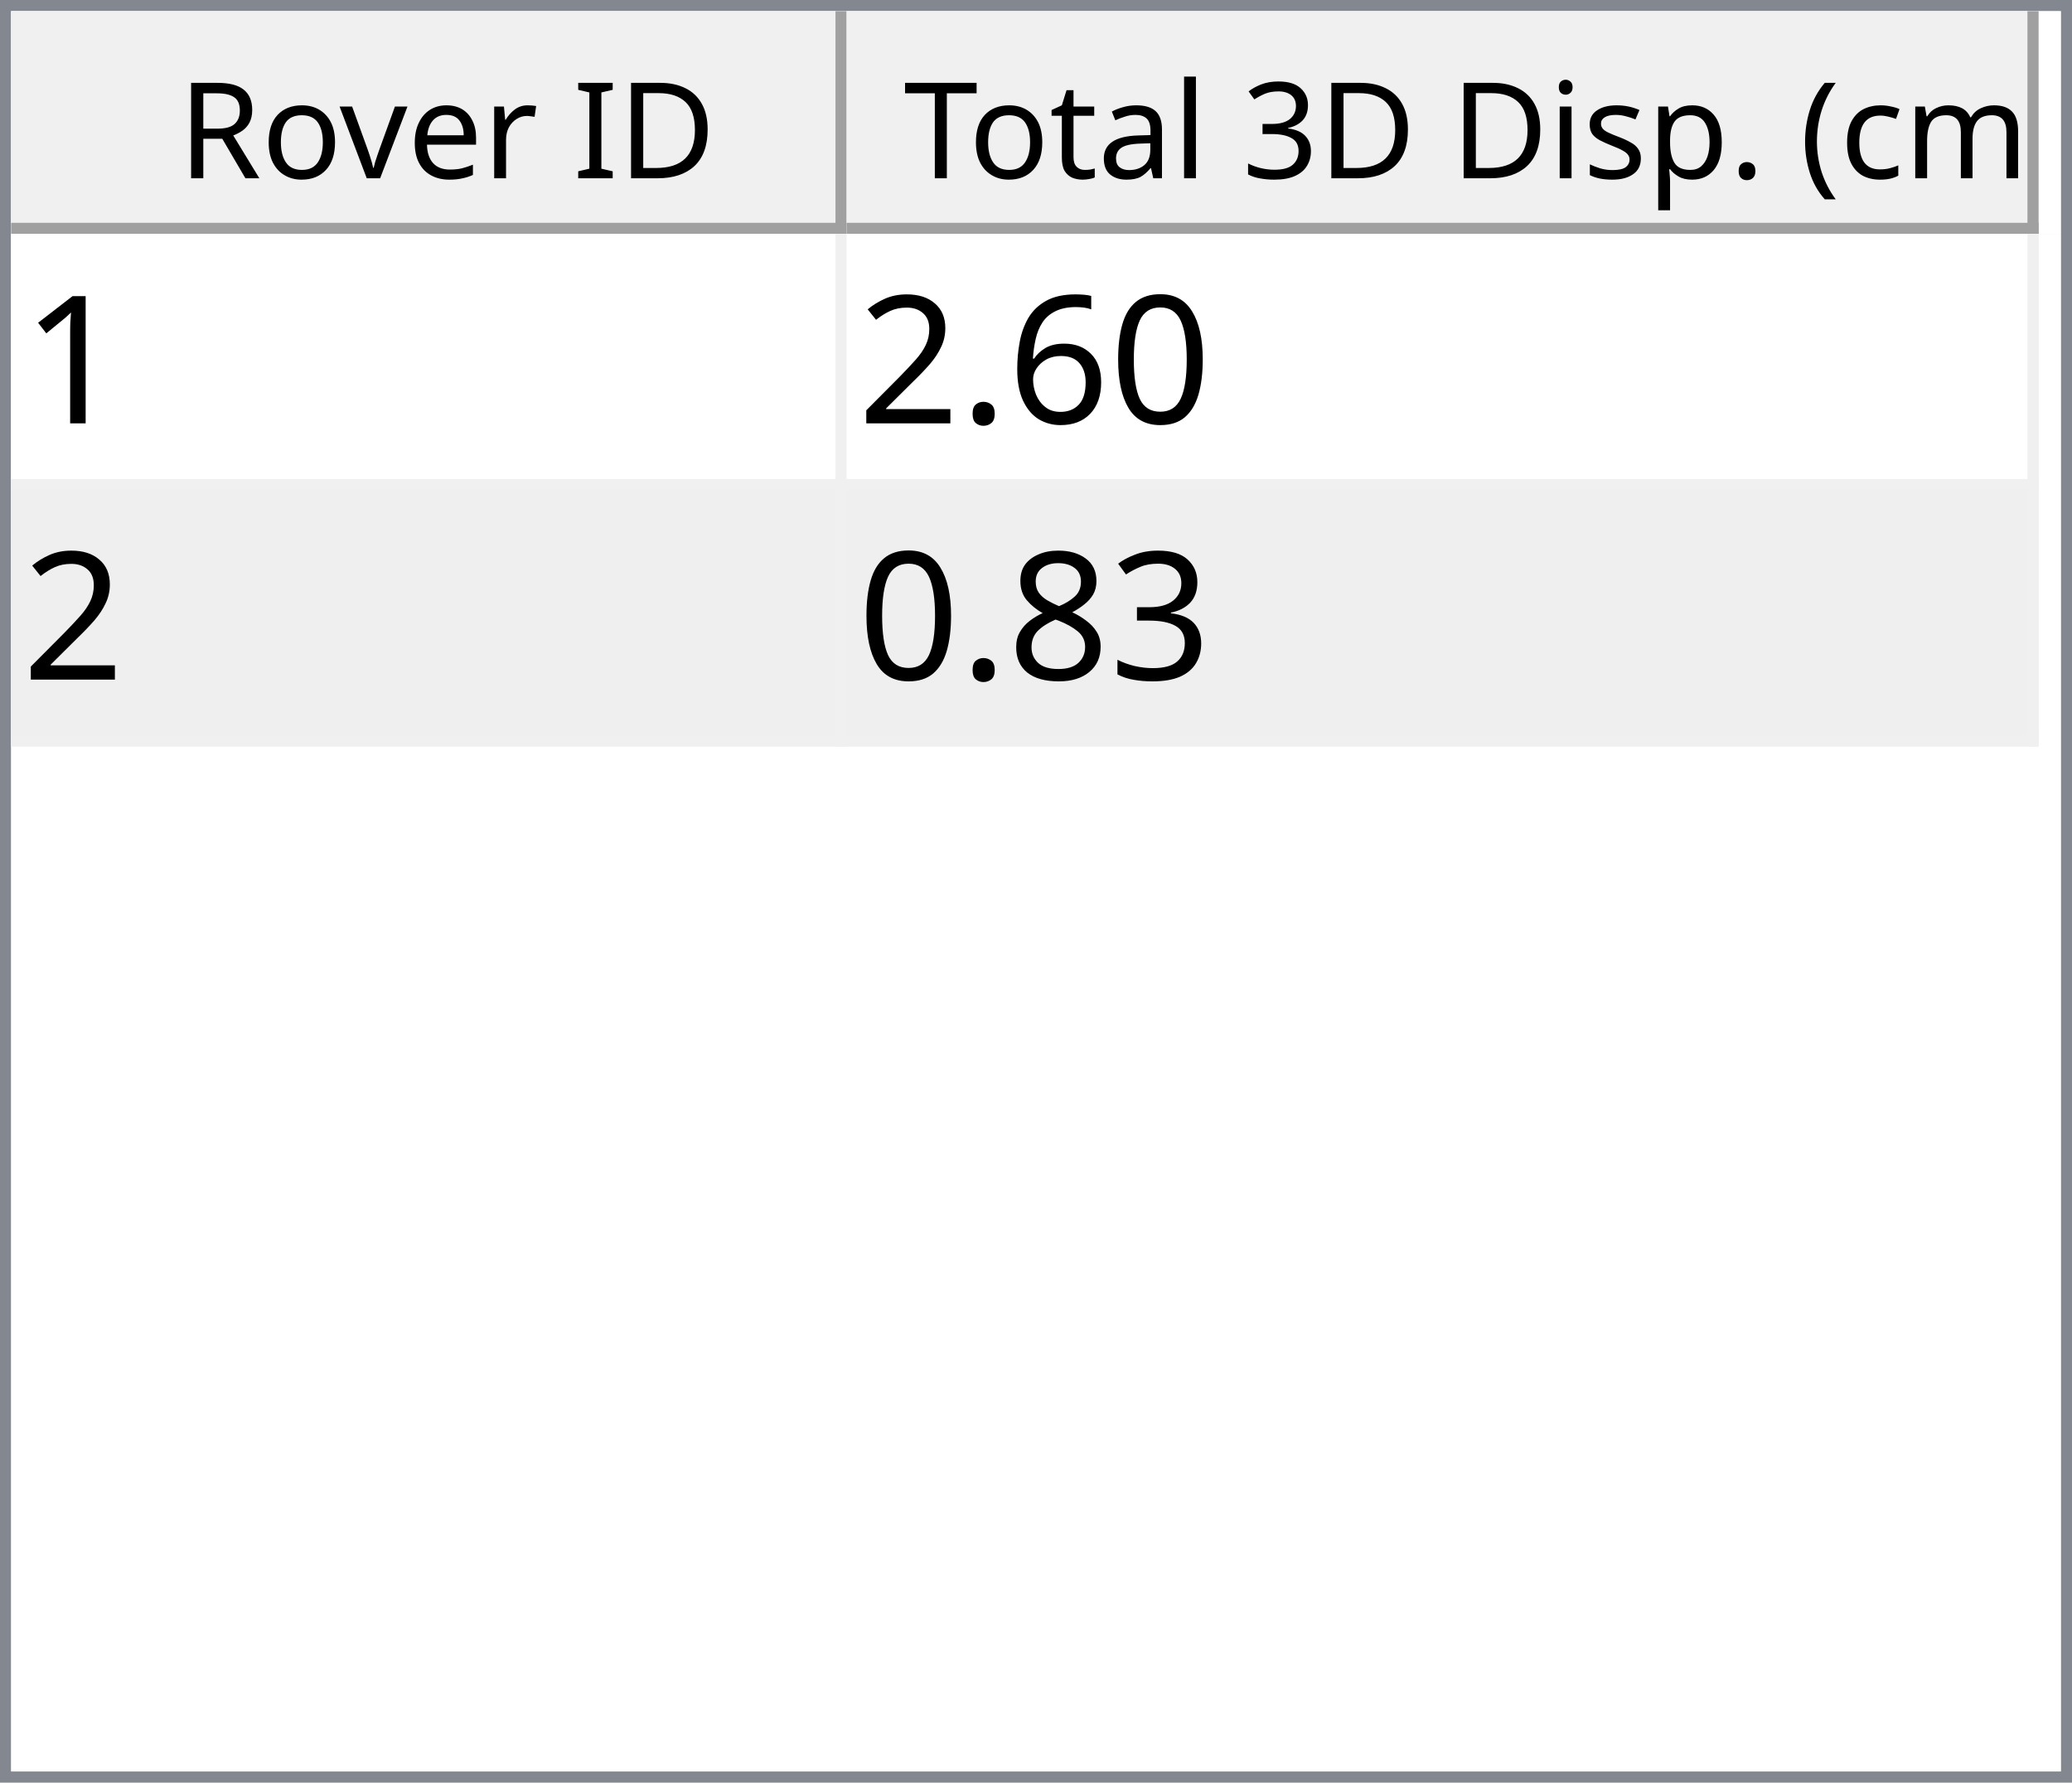
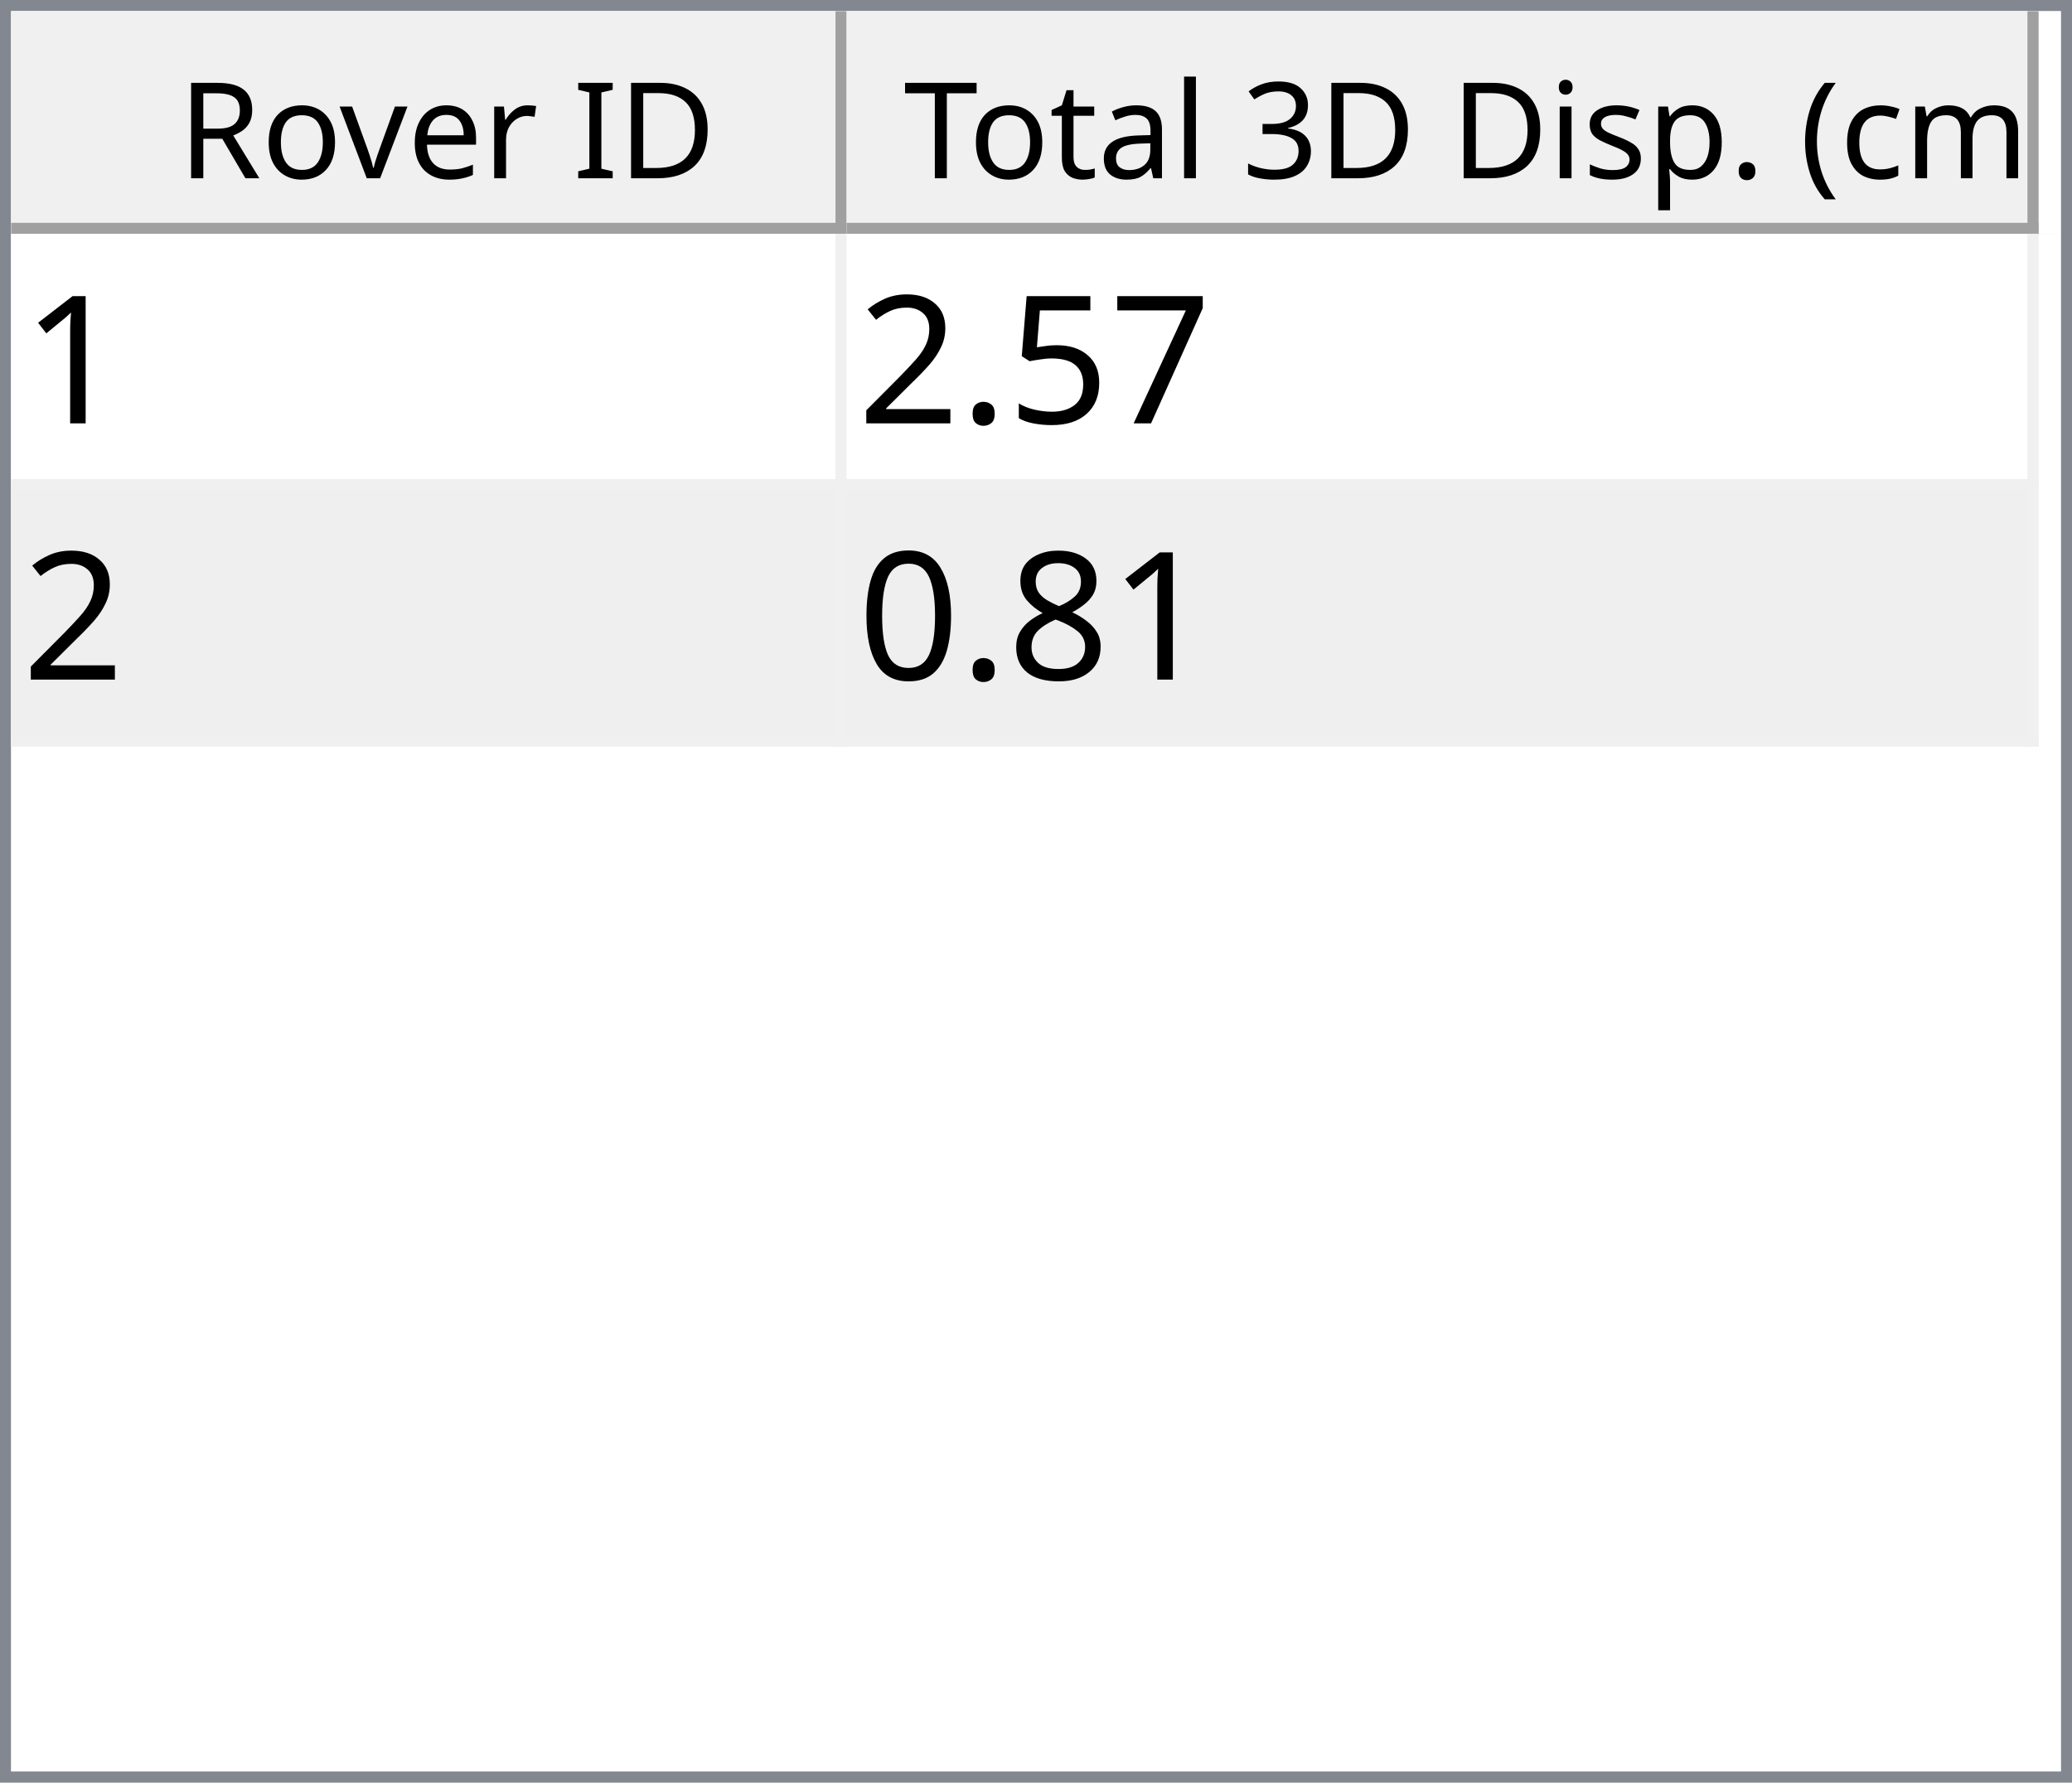
<svg xmlns="http://www.w3.org/2000/svg" style="fill-opacity:1; color-rendering:auto; color-interpolation:auto; text-rendering:auto; stroke:black; stroke-linecap:square; stroke-miterlimit:10; shape-rendering:auto; stroke-opacity:1; fill:black; stroke-dasharray:none; font-weight:normal; stroke-width:1; font-family:'Dialog'; font-style:normal; stroke-linejoin:miter; font-size:12px; stroke-dashoffset:0; image-rendering:auto;" width="186" height="160">
  <defs id="genericDefs" />
  <g>
    <defs id="defs1">
      <clipPath clipPathUnits="userSpaceOnUse" id="clipPath1">
        <path d="M0 0 L186 0 L186 160 L0 160 L0 0 Z" />
      </clipPath>
      <clipPath clipPathUnits="userSpaceOnUse" id="clipPath2">
        <path d="M0 0 L0 160 L186 160 L186 0 Z" />
      </clipPath>
      <clipPath clipPathUnits="userSpaceOnUse" id="clipPath3">
        <path d="M0 0 L0 20 L184 20 L184 0 Z" />
      </clipPath>
      <clipPath clipPathUnits="userSpaceOnUse" id="clipPath4">
        <path d="M0 0 L0 20 L75 20 L75 0 Z" />
      </clipPath>
      <clipPath clipPathUnits="userSpaceOnUse" id="clipPath5">
        <path d="M1 1 L1 19 L74 19 L74 1 Z" />
      </clipPath>
      <clipPath clipPathUnits="userSpaceOnUse" id="clipPath6">
        <path d="M0 0 L0 18 L73 18 L73 0 Z" />
      </clipPath>
      <clipPath clipPathUnits="userSpaceOnUse" id="clipPath7">
        <path d="M-0.5 -0.5 L-0.5 19.5 L74.5 19.5 L74.5 -0.5 Z" />
      </clipPath>
      <clipPath clipPathUnits="userSpaceOnUse" id="clipPath8">
        <path d="M0 0 L0 20 L107 20 L107 0 Z" />
      </clipPath>
      <clipPath clipPathUnits="userSpaceOnUse" id="clipPath9">
        <path d="M1 1 L1 19 L106 19 L106 1 Z" />
      </clipPath>
      <clipPath clipPathUnits="userSpaceOnUse" id="clipPath10">
        <path d="M0 0 L0 18 L105 18 L105 0 Z" />
      </clipPath>
      <clipPath clipPathUnits="userSpaceOnUse" id="clipPath11">
        <path d="M-0.5 -0.5 L-0.5 19.5 L106.5 19.5 L106.5 -0.5 Z" />
      </clipPath>
      <clipPath clipPathUnits="userSpaceOnUse" id="clipPath12">
        <path d="M0 0 L0 138 L184 138 L184 0 Z" />
      </clipPath>
      <clipPath clipPathUnits="userSpaceOnUse" id="clipPath13">
        <path d="M0 0 L0 46 L182 46 L182 0 Z" />
      </clipPath>
      <clipPath clipPathUnits="userSpaceOnUse" id="clipPath14">
        <path d="M-0.5 -0.5 L-0.5 45.5 L181.5 45.5 L181.5 -0.5 Z" />
      </clipPath>
      <clipPath clipPathUnits="userSpaceOnUse" id="clipPath15">
        <path d="M0 0 L0 22 L74 22 L74 0 Z" />
      </clipPath>
      <clipPath clipPathUnits="userSpaceOnUse" id="clipPath16">
        <path d="M0 0 L0 22 L106 22 L106 0 Z" />
      </clipPath>
      <font horiz-adv-x="64.551" id="font1">
        <font-face ascent="107.91" descent="25.098" units-per-em="100" style="font-style:normal; font-family:Segoe UI; font-weight:normal;" />
        <missing-glyph horiz-adv-x="64.551" d="M8.109 0 L8.109 68.266 L56.453 68.266 L56.453 0 L8.109 0 ZM15.328 7.234 L49.219 7.234 L49.219 61.031 L15.328 61.031 L15.328 7.234 Z" />
        <glyph unicode="D" horiz-adv-x="70.117" d="M9.188 0 L9.188 70.016 L28.516 70.016 Q65.531 70.016 65.531 35.891 Q65.531 19.672 55.25 9.836 Q44.969 0 27.734 0 L9.188 0 ZM17.391 62.594 L17.391 7.422 L27.828 7.422 Q41.609 7.422 49.273 14.797 Q56.938 22.172 56.938 35.688 Q56.938 62.594 28.328 62.594 L17.391 62.594 Z" />
        <glyph unicode="I" horiz-adv-x="26.611" d="M17.391 0 L9.188 0 L9.188 70.016 L17.391 70.016 L17.391 0 Z" />
        <glyph unicode=" " horiz-adv-x="27.393" d="" />
        <glyph unicode="r" horiz-adv-x="34.766" d="M34.188 41.891 Q32.078 43.5 28.125 43.5 Q23 43.5 19.555 38.672 Q16.109 33.844 16.109 25.484 L16.109 0 L8.109 0 L8.109 50 L16.109 50 L16.109 39.703 L16.312 39.703 Q18.016 44.969 21.531 47.922 Q25.047 50.875 29.391 50.875 Q32.516 50.875 34.188 50.203 L34.188 41.891 Z" />
        <glyph unicode="e" horiz-adv-x="52.295" d="M48.297 23 L12.984 23 Q13.188 14.656 17.484 10.109 Q21.781 5.562 29.297 5.562 Q37.75 5.562 44.828 11.141 L44.828 3.609 Q38.234 -1.172 27.391 -1.172 Q16.797 -1.172 10.742 5.641 Q4.688 12.453 4.688 24.812 Q4.688 36.469 11.305 43.82 Q17.922 51.172 27.734 51.172 Q37.547 51.172 42.922 44.828 Q48.297 38.484 48.297 27.203 L48.297 23 ZM40.094 29.781 Q40.047 36.719 36.75 40.578 Q33.453 44.438 27.594 44.438 Q21.922 44.438 17.969 40.383 Q14.016 36.328 13.094 29.781 L40.094 29.781 Z" />
        <glyph unicode="v" horiz-adv-x="47.9" d="M47.406 50 L27.484 0 L19.625 0 L0.688 50 L9.469 50 L22.172 13.672 Q23.578 9.672 23.922 6.688 L24.125 6.688 Q24.609 10.453 25.688 13.484 L38.969 50 L47.406 50 Z" />
        <glyph unicode="o" horiz-adv-x="58.594" d="M29 -1.172 Q17.922 -1.172 11.305 5.836 Q4.688 12.844 4.688 24.422 Q4.688 37.016 11.57 44.094 Q18.453 51.172 30.172 51.172 Q41.359 51.172 47.633 44.289 Q53.906 37.406 53.906 25.203 Q53.906 13.234 47.141 6.031 Q40.375 -1.172 29 -1.172 ZM29.594 44.438 Q21.875 44.438 17.383 39.188 Q12.891 33.938 12.891 24.703 Q12.891 15.828 17.43 10.695 Q21.969 5.562 29.594 5.562 Q37.359 5.562 41.531 10.594 Q45.703 15.625 45.703 24.906 Q45.703 34.281 41.531 39.359 Q37.359 44.438 29.594 44.438 Z" />
        <glyph unicode="R" horiz-adv-x="59.814" d="M59.375 0 L49.609 0 L37.891 19.625 Q36.281 22.359 34.766 24.289 Q33.25 26.219 31.664 27.438 Q30.078 28.656 28.25 29.219 Q26.422 29.781 24.125 29.781 L17.391 29.781 L17.391 0 L9.188 0 L9.188 70.016 L30.078 70.016 Q34.672 70.016 38.555 68.867 Q42.438 67.719 45.289 65.375 Q48.141 63.031 49.758 59.547 Q51.375 56.062 51.375 51.375 Q51.375 47.703 50.273 44.656 Q49.172 41.609 47.148 39.211 Q45.125 36.812 42.266 35.133 Q39.406 33.453 35.844 32.516 L35.844 32.328 Q37.594 31.547 38.891 30.547 Q40.188 29.547 41.359 28.18 Q42.531 26.812 43.68 25.078 Q44.828 23.344 46.234 21.047 L59.375 0 ZM17.391 62.594 L17.391 37.203 L28.516 37.203 Q31.594 37.203 34.203 38.133 Q36.812 39.062 38.719 40.797 Q40.625 42.531 41.703 45.047 Q42.781 47.562 42.781 50.688 Q42.781 56.297 39.141 59.445 Q35.5 62.594 28.609 62.594 L17.391 62.594 Z" />
        <glyph unicode=")" horiz-adv-x="30.176" d="M8.297 -15.922 L1.172 -15.922 Q16.406 2.344 16.406 26.812 Q16.406 51.469 1.078 70.016 L8.297 70.016 Q23.531 52.156 23.531 26.703 Q23.531 1.375 8.297 -15.922 Z" />
        <glyph unicode="m" horiz-adv-x="86.133" d="M79.109 0 L71.094 0 L71.094 28.719 Q71.094 37.016 68.531 40.727 Q65.969 44.438 59.906 44.438 Q54.781 44.438 51.195 39.75 Q47.609 35.062 47.609 28.516 L47.609 0 L39.594 0 L39.594 29.688 Q39.594 44.438 28.219 44.438 Q22.953 44.438 19.531 40.016 Q16.109 35.594 16.109 28.516 L16.109 0 L8.109 0 L8.109 50 L16.109 50 L16.109 42.094 L16.312 42.094 Q21.625 51.172 31.844 51.172 Q36.969 51.172 40.773 48.312 Q44.578 45.453 46 40.828 Q51.562 51.172 62.594 51.172 Q79.109 51.172 79.109 30.812 L79.109 0 Z" />
        <glyph unicode="c" horiz-adv-x="46.191" d="M42.188 2.297 Q36.422 -1.172 28.516 -1.172 Q17.828 -1.172 11.258 5.789 Q4.688 12.75 4.688 23.828 Q4.688 36.188 11.766 43.68 Q18.844 51.172 30.672 51.172 Q37.25 51.172 42.281 48.734 L42.281 40.531 Q36.719 44.438 30.375 44.438 Q22.703 44.438 17.797 38.945 Q12.891 33.453 12.891 24.516 Q12.891 15.719 17.508 10.641 Q22.125 5.562 29.891 5.562 Q36.422 5.562 42.188 9.906 L42.188 2.297 Z" />
        <glyph unicode="(" horiz-adv-x="30.176" d="M29.109 -15.922 L21.969 -15.922 Q6.844 1.375 6.844 26.703 Q6.844 52.156 21.969 70.016 L29.203 70.016 Q13.875 51.469 13.875 26.812 Q13.875 2.344 29.109 -15.922 Z" />
        <glyph unicode="." horiz-adv-x="21.68" d="M10.891 -1.078 Q8.641 -1.078 7.055 0.539 Q5.469 2.156 5.469 4.391 Q5.469 6.641 7.055 8.273 Q8.641 9.906 10.891 9.906 Q13.188 9.906 14.797 8.273 Q16.406 6.641 16.406 4.391 Q16.406 2.156 14.797 0.539 Q13.188 -1.078 10.891 -1.078 Z" />
        <glyph unicode="p" horiz-adv-x="58.789" d="M16.312 7.234 L16.109 7.234 L16.109 -23 L8.109 -23 L8.109 50 L16.109 50 L16.109 41.219 L16.312 41.219 Q22.219 51.172 33.594 51.172 Q43.266 51.172 48.688 44.461 Q54.109 37.75 54.109 26.469 Q54.109 13.922 48 6.375 Q41.891 -1.172 31.297 -1.172 Q21.578 -1.172 16.312 7.234 ZM16.109 27.391 L16.109 20.406 Q16.109 14.203 20.141 9.883 Q24.172 5.562 30.375 5.562 Q37.641 5.562 41.773 11.133 Q45.906 16.703 45.906 26.609 Q45.906 34.969 42.047 39.703 Q38.188 44.438 31.594 44.438 Q24.609 44.438 20.359 39.578 Q16.109 34.719 16.109 27.391 Z" />
        <glyph unicode="s" horiz-adv-x="42.432" d="M5.078 1.812 L5.078 10.406 Q11.625 5.562 19.484 5.562 Q30.031 5.562 30.031 12.594 Q30.031 14.594 29.125 15.992 Q28.219 17.391 26.68 18.461 Q25.141 19.531 23.07 20.383 Q21 21.234 18.609 22.172 Q15.281 23.484 12.766 24.828 Q10.25 26.172 8.57 27.859 Q6.891 29.547 6.031 31.695 Q5.172 33.844 5.172 36.719 Q5.172 40.234 6.789 42.945 Q8.406 45.656 11.086 47.484 Q13.766 49.312 17.211 50.242 Q20.656 51.172 24.312 51.172 Q30.812 51.172 35.938 48.922 L35.938 40.828 Q30.422 44.438 23.25 44.438 Q21 44.438 19.195 43.922 Q17.391 43.406 16.094 42.477 Q14.797 41.547 14.086 40.258 Q13.375 38.969 13.375 37.406 Q13.375 35.453 14.086 34.133 Q14.797 32.812 16.164 31.789 Q17.531 30.766 19.484 29.938 Q21.438 29.109 23.922 28.125 Q27.25 26.859 29.883 25.516 Q32.516 24.172 34.375 22.484 Q36.234 20.797 37.234 18.602 Q38.234 16.406 38.234 13.375 Q38.234 9.672 36.602 6.938 Q34.969 4.203 32.234 2.398 Q29.5 0.594 25.93 -0.289 Q22.359 -1.172 18.453 -1.172 Q10.75 -1.172 5.078 1.812 Z" />
        <glyph unicode="i" horiz-adv-x="24.219" d="M12.203 62.703 Q10.062 62.703 8.547 64.164 Q7.031 65.625 7.031 67.875 Q7.031 70.125 8.547 71.609 Q10.062 73.094 12.203 73.094 Q14.406 73.094 15.945 71.609 Q17.484 70.125 17.484 67.875 Q17.484 65.719 15.945 64.211 Q14.406 62.703 12.203 62.703 ZM16.109 0 L8.109 0 L8.109 50 L16.109 50 L16.109 0 Z" />
        <glyph unicode="3" horiz-adv-x="53.906" d="M46.531 19.828 Q46.531 15.094 44.75 11.211 Q42.969 7.328 39.719 4.57 Q36.469 1.812 31.93 0.297 Q27.391 -1.219 21.922 -1.219 Q11.922 -1.219 6 2.594 L6 11.188 Q13.094 5.609 22.219 5.609 Q25.875 5.609 28.828 6.539 Q31.781 7.469 33.906 9.227 Q36.031 10.984 37.18 13.477 Q38.328 15.969 38.328 19.094 Q38.328 32.812 18.797 32.812 L12.984 32.812 L12.984 39.594 L18.5 39.594 Q35.797 39.594 35.797 52.484 Q35.797 64.406 22.609 64.406 Q15.188 64.406 8.688 59.422 L8.688 67.188 Q15.375 71.188 24.609 71.188 Q29 71.188 32.57 69.969 Q36.141 68.75 38.68 66.555 Q41.219 64.359 42.609 61.281 Q44 58.203 44 54.5 Q44 40.672 30.031 36.719 L30.031 36.531 Q33.594 36.141 36.625 34.797 Q39.656 33.453 41.852 31.305 Q44.047 29.156 45.289 26.25 Q46.531 23.344 46.531 19.828 Z" />
        <glyph unicode="l" horiz-adv-x="24.219" d="M16.109 0 L8.109 0 L8.109 74.031 L16.109 74.031 L16.109 0 Z" />
        <glyph unicode="a" horiz-adv-x="50.879" d="M43.891 0 L35.891 0 L35.891 7.812 L35.688 7.812 Q30.469 -1.172 20.312 -1.172 Q12.844 -1.172 8.617 2.781 Q4.391 6.734 4.391 13.281 Q4.391 27.297 20.906 29.594 L35.891 31.688 Q35.891 44.438 25.594 44.438 Q16.547 44.438 9.281 38.281 L9.281 46.484 Q16.656 51.172 26.266 51.172 Q43.891 51.172 43.891 32.516 L43.891 0 ZM35.891 25.297 L23.828 23.641 Q18.266 22.859 15.43 20.875 Q12.594 18.891 12.594 13.875 Q12.594 10.203 15.211 7.883 Q17.828 5.562 22.172 5.562 Q28.125 5.562 32.008 9.742 Q35.891 13.922 35.891 20.312 L35.891 25.297 Z" />
        <glyph unicode="t" horiz-adv-x="33.887" d="M31.297 0.484 Q28.469 -1.078 23.828 -1.078 Q10.688 -1.078 10.688 13.578 L10.688 43.172 L2.094 43.172 L2.094 50 L10.688 50 L10.688 62.203 L18.703 64.797 L18.703 50 L31.297 50 L31.297 43.172 L18.703 43.172 L18.703 14.984 Q18.703 9.969 20.414 7.82 Q22.125 5.672 26.078 5.672 Q29.109 5.672 31.297 7.328 L31.297 0.484 Z" />
        <glyph unicode="T" horiz-adv-x="52.393" d="M50.594 62.594 L30.375 62.594 L30.375 0 L22.172 0 L22.172 62.594 L2 62.594 L2 70.016 L50.594 70.016 L50.594 62.594 Z" />
      </font>
      <font horiz-adv-x="75.0" id="font2">
        <font-face ascent="100.537" descent="21.973" units-per-em="100" style="font-style:normal; font-family:sans-serif; font-weight:normal;" />
        <missing-glyph horiz-adv-x="75.0" d="M12.5 0 L12.5 62.5 L62.5 62.5 L62.5 0 L12.5 0 ZM14.062 1.562 L60.938 1.562 L60.938 60.938 L14.062 60.938 L14.062 1.562 Z" />
        <glyph unicode="1" horiz-adv-x="55.615" d="M37.25 0 L28.469 0 L28.469 56 Q25.297 52.984 20.141 49.953 Q14.984 46.922 10.891 45.406 L10.891 53.906 Q18.266 57.375 23.781 62.305 Q29.297 67.234 31.594 71.875 L37.25 71.875 L37.25 0 Z" />
-         <glyph unicode="0" horiz-adv-x="55.615" d="M4.156 35.297 Q4.156 48 6.766 55.742 Q9.375 63.484 14.523 67.68 Q19.672 71.875 27.484 71.875 Q33.25 71.875 37.594 69.555 Q41.938 67.234 44.773 62.867 Q47.609 58.5 49.219 52.227 Q50.828 45.953 50.828 35.297 Q50.828 22.703 48.242 14.969 Q45.656 7.234 40.508 3.008 Q35.359 -1.219 27.484 -1.219 Q17.141 -1.219 11.234 6.203 Q4.156 15.141 4.156 35.297 ZM13.188 35.297 Q13.188 17.672 17.312 11.836 Q21.438 6 27.484 6 Q33.547 6 37.672 11.859 Q41.797 17.719 41.797 35.297 Q41.797 52.984 37.672 58.789 Q33.547 64.594 27.391 64.594 Q21.344 64.594 17.719 59.469 Q13.188 52.938 13.188 35.297 Z" />
-         <glyph unicode="6" horiz-adv-x="55.615" d="M49.75 54.047 L41.016 53.375 Q39.844 58.547 37.703 60.891 Q34.125 64.656 28.906 64.656 Q24.703 64.656 21.531 62.312 Q17.391 59.281 14.992 53.469 Q12.594 47.656 12.5 36.922 Q15.672 41.75 20.266 44.094 Q24.859 46.438 29.891 46.438 Q38.672 46.438 44.852 39.969 Q51.031 33.5 51.031 23.25 Q51.031 16.5 48.125 10.719 Q45.219 4.938 40.141 1.859 Q35.062 -1.219 28.609 -1.219 Q17.625 -1.219 10.695 6.859 Q3.766 14.938 3.766 33.5 Q3.766 54.25 11.422 63.672 Q18.109 71.875 29.438 71.875 Q37.891 71.875 43.289 67.141 Q48.688 62.406 49.75 54.047 ZM13.875 23.188 Q13.875 18.656 15.797 14.508 Q17.719 10.359 21.188 8.18 Q24.656 6 28.469 6 Q34.031 6 38.039 10.492 Q42.047 14.984 42.047 22.703 Q42.047 30.125 38.086 34.398 Q34.125 38.672 28.125 38.672 Q22.172 38.672 18.023 34.398 Q13.875 30.125 13.875 23.188 Z" />
+         <glyph unicode="7" horiz-adv-x="55.615" d="M4.734 62.203 L4.734 70.656 L51.078 70.656 L51.078 63.812 Q44.234 56.547 37.523 44.484 Q30.812 32.422 27.156 19.672 Q24.516 10.688 23.781 0 L14.75 0 Q14.891 8.453 18.062 20.414 Q21.234 32.375 27.172 43.484 Q33.109 54.594 39.797 62.203 L4.734 62.203 Z" />
+         <glyph unicode="5" horiz-adv-x="55.615" d="M4.156 18.75 L13.375 19.531 Q14.406 12.797 18.141 9.398 Q21.875 6 27.156 6 Q33.5 6 37.891 10.789 Q42.281 15.578 42.281 23.484 Q42.281 31 38.062 35.352 Q33.844 39.703 27 39.703 Q22.75 39.703 19.336 37.773 Q15.922 35.844 13.969 32.766 L5.719 33.844 L12.641 70.609 L48.25 70.609 L48.25 62.203 L19.672 62.203 L15.828 42.969 Q22.266 47.469 29.344 47.469 Q38.719 47.469 45.164 40.969 Q51.609 34.469 51.609 24.266 Q51.609 14.547 45.953 7.469 Q39.062 -1.219 27.156 -1.219 Q17.391 -1.219 11.211 4.25 Q5.031 9.719 4.156 18.75 Z" />
        <glyph unicode="." horiz-adv-x="27.783" d="M9.078 0 L9.078 10.016 L19.094 10.016 L19.094 0 L9.078 0 Z" />
        <glyph unicode="2" horiz-adv-x="55.615" d="M50.344 8.453 L50.344 0 L3.031 0 Q2.938 3.172 4.047 6.109 Q5.859 10.938 9.836 15.625 Q13.812 20.312 21.344 26.469 Q33.016 36.031 37.117 41.625 Q41.219 47.219 41.219 52.203 Q41.219 57.422 37.477 61.008 Q33.734 64.594 27.734 64.594 Q21.391 64.594 17.578 60.789 Q13.766 56.984 13.719 50.25 L4.688 51.172 Q5.609 61.281 11.664 66.578 Q17.719 71.875 27.938 71.875 Q38.234 71.875 44.242 66.164 Q50.25 60.453 50.25 52 Q50.25 47.703 48.492 43.555 Q46.734 39.406 42.656 34.812 Q38.578 30.219 29.109 22.219 Q21.188 15.578 18.945 13.211 Q16.703 10.844 15.234 8.453 L50.344 8.453 Z" />
-         <glyph unicode="3" horiz-adv-x="55.615" d="M4.203 18.891 L12.984 20.062 Q14.5 12.594 18.141 9.297 Q21.781 6 27 6 Q33.203 6 37.477 10.297 Q41.75 14.594 41.75 20.953 Q41.75 27 37.797 30.93 Q33.844 34.859 27.734 34.859 Q25.25 34.859 21.531 33.891 L22.516 41.609 Q23.391 41.5 23.922 41.5 Q29.547 41.5 34.039 44.43 Q38.531 47.359 38.531 53.469 Q38.531 58.297 35.258 61.477 Q31.984 64.656 26.812 64.656 Q21.688 64.656 18.266 61.43 Q14.844 58.203 13.875 51.766 L5.078 53.328 Q6.688 62.156 12.398 67.016 Q18.109 71.875 26.609 71.875 Q32.469 71.875 37.398 69.359 Q42.328 66.844 44.945 62.5 Q47.562 58.156 47.562 53.266 Q47.562 48.641 45.07 44.828 Q42.578 41.016 37.703 38.766 Q44.047 37.312 47.562 32.695 Q51.078 28.078 51.078 21.141 Q51.078 11.766 44.242 5.25 Q37.406 -1.266 26.953 -1.266 Q17.531 -1.266 11.305 4.352 Q5.078 9.969 4.203 18.891 Z" />
        <glyph unicode="8" horiz-adv-x="55.615" d="M17.672 38.812 Q12.203 40.828 9.57 44.539 Q6.938 48.25 6.938 53.422 Q6.938 61.234 12.555 66.555 Q18.172 71.875 27.484 71.875 Q36.859 71.875 42.578 66.43 Q48.297 60.984 48.297 53.172 Q48.297 48.188 45.68 44.508 Q43.062 40.828 37.75 38.812 Q44.344 36.672 47.781 31.883 Q51.219 27.094 51.219 20.453 Q51.219 11.281 44.727 5.031 Q38.234 -1.219 27.641 -1.219 Q17.047 -1.219 10.547 5.055 Q4.047 11.328 4.047 20.703 Q4.047 27.688 7.594 32.398 Q11.141 37.109 17.672 38.812 ZM15.922 53.719 Q15.922 48.641 19.195 45.414 Q22.469 42.188 27.688 42.188 Q32.766 42.188 36.016 45.383 Q39.266 48.578 39.266 53.219 Q39.266 58.062 35.914 61.359 Q32.562 64.656 27.594 64.656 Q22.562 64.656 19.242 61.43 Q15.922 58.203 15.922 53.719 ZM13.094 20.656 Q13.094 16.891 14.875 13.375 Q16.656 9.859 20.172 7.93 Q23.688 6 27.734 6 Q34.031 6 38.133 10.055 Q42.234 14.109 42.234 20.359 Q42.234 26.703 38.016 30.859 Q33.797 35.016 27.438 35.016 Q21.234 35.016 17.164 30.914 Q13.094 26.812 13.094 20.656 Z" />
+         <glyph unicode="0" horiz-adv-x="55.615" d="M4.156 35.297 Q4.156 48 6.766 55.742 Q9.375 63.484 14.523 67.68 Q19.672 71.875 27.484 71.875 Q33.25 71.875 37.594 69.555 Q41.938 67.234 44.773 62.867 Q47.609 58.5 49.219 52.227 Q50.828 45.953 50.828 35.297 Q50.828 22.703 48.242 14.969 Q45.656 7.234 40.508 3.008 Q35.359 -1.219 27.484 -1.219 Q17.141 -1.219 11.234 6.203 Q4.156 15.141 4.156 35.297 ZM13.188 35.297 Q13.188 17.672 17.312 11.836 Q21.438 6 27.484 6 Q33.547 6 37.672 11.859 Q41.797 17.719 41.797 35.297 Q41.797 52.984 37.672 58.789 Q33.547 64.594 27.391 64.594 Q21.344 64.594 17.719 59.469 Q13.188 52.938 13.188 35.297 Z" />
      </font>
    </defs>
    <g style="fill:white; stroke:white;">
      <rect x="0" y="0" width="186" style="clip-path:url(#clipPath1); stroke:none;" height="160" />
    </g>
    <g style="fill:white; text-rendering:optimizeSpeed; color-rendering:optimizeSpeed; image-rendering:optimizeSpeed; shape-rendering:crispEdges; stroke:white; color-interpolation:sRGB;">
      <rect x="0" width="186" height="160" y="0" style="stroke:none;" />
      <path style="stroke:none;" d="M0 160 L186 160 L186 0 L0 0 Z" />
    </g>
    <g style="fill:rgb(240,240,240); font-family:'Segoe UI'; stroke:rgb(240,240,240);">
      <rect x="0" y="0" width="186" style="clip-path:url(#clipPath2); stroke:none;" height="160" />
    </g>
    <g style="fill:rgb(130,135,144); font-family:'Segoe UI'; stroke:rgb(130,135,144);">
      <path d="M0 0 L186 0 L186 160 L0 160 L0 0 ZM1 1 L185 1 L185 159 L1 159 L1 1 Z" style="fill-rule:evenodd; clip-path:url(#clipPath2); stroke:none;" />
    </g>
    <g style="fill:white; font-family:'Segoe UI'; stroke:white;" transform="translate(1,1)">
      <rect x="0" y="0" width="184" style="clip-path:url(#clipPath3); stroke:none;" height="20" />
    </g>
    <g style="fill:rgb(240,240,240); font-family:'Segoe UI'; stroke:rgb(240,240,240);" transform="translate(1,1)">
      <rect x="0" y="0" width="75" style="clip-path:url(#clipPath4); stroke:none;" height="20" />
    </g>
    <g style="font-family:'Segoe UI';" transform="translate(2,2)">
      <text x="14" xml:space="preserve" y="14" style="clip-path:url(#clipPath6); stroke:none;">Rover ID</text>
    </g>
    <g style="fill:rgb(160,160,160); font-family:'Segoe UI'; stroke:rgb(160,160,160); stroke-linejoin:bevel;" transform="translate(1.5,1.5)">
      <line x1="74" x2="74" y1="0" style="fill:none; clip-path:url(#clipPath7);" y2="19" />
    </g>
    <g style="fill:rgb(160,160,160); font-family:'Segoe UI'; stroke:rgb(160,160,160); stroke-linejoin:bevel;" transform="matrix(1,0,0,1,1,1) translate(0.5,0.5)">
      <line x1="0" x2="74" y1="19" style="fill:none; clip-path:url(#clipPath7);" y2="19" />
    </g>
    <g style="fill:rgb(240,240,240); font-family:'Segoe UI'; stroke:rgb(240,240,240);" transform="translate(76,1)">
      <rect x="0" y="0" width="107" style="clip-path:url(#clipPath8); stroke:none;" height="20" />
    </g>
    <g style="font-family:'Segoe UI';" transform="translate(77,2)">
      <text x="1" xml:space="preserve" y="14" style="clip-path:url(#clipPath10); stroke:none;"> Total 3D Disp. (cm)</text>
    </g>
    <g style="fill:rgb(160,160,160); font-family:'Segoe UI'; stroke:rgb(160,160,160); stroke-linejoin:bevel;" transform="translate(76.5,1.5)">
      <line x1="106" x2="106" y1="0" style="fill:none; clip-path:url(#clipPath11);" y2="19" />
    </g>
    <g style="fill:rgb(160,160,160); font-family:'Segoe UI'; stroke:rgb(160,160,160); stroke-linejoin:bevel;" transform="matrix(1,0,0,1,76,1) translate(0.5,0.5)">
      <line x1="0" x2="106" y1="19" style="fill:none; clip-path:url(#clipPath11);" y2="19" />
    </g>
    <g style="fill:white; font-family:'Segoe UI'; stroke:white;" transform="translate(1,21)">
      <rect x="0" y="0" width="184" style="clip-path:url(#clipPath12); stroke:none;" height="138" />
    </g>
    <g style="fill:rgb(240,240,240); font-size:16px; font-family:sans-serif; stroke:rgb(240,240,240);" transform="translate(1,21)">
      <rect x="0" y="0" width="182" style="clip-path:url(#clipPath13); stroke:none;" height="46" />
      <line transform="translate(0.5,0.5)" x1="0" x2="181" y1="22" style="clip-path:url(#clipPath14); fill:none; stroke-linejoin:bevel;" y2="22" />
    </g>
    <g transform="matrix(1,0,0,1,1,21) translate(0.5,0.5)" style="fill:rgb(240,240,240); font-size:16px; font-family:sans-serif; stroke:rgb(240,240,240); stroke-linejoin:bevel;">
      <line x1="0" x2="181" y1="45" style="fill:none; clip-path:url(#clipPath14);" y2="45" />
    </g>
    <g transform="matrix(1,0,0,1,1,21) translate(0.5,0.5)" style="fill:rgb(240,240,240); font-size:16px; font-family:sans-serif; stroke:rgb(240,240,240); stroke-linejoin:bevel;">
      <line x1="74" x2="74" y1="0" style="fill:none; clip-path:url(#clipPath14);" y2="45" />
    </g>
    <g transform="matrix(1,0,0,1,1,21) translate(0.5,0.5)" style="fill:rgb(240,240,240); font-size:16px; font-family:sans-serif; stroke:rgb(240,240,240); stroke-linejoin:bevel;">
      <line x1="181" x2="181" y1="0" style="fill:none; clip-path:url(#clipPath14);" y2="45" />
    </g>
    <g style="fill:white; font-size:16px; font-family:sans-serif; stroke:white;" transform="matrix(1,0,0,1,1,21)">
      <rect x="0" y="0" width="74" style="clip-path:url(#clipPath15); stroke:none;" height="22" />
      <text x="1" y="17" style="fill:black; clip-path:url(#clipPath15); stroke:none;" xml:space="preserve">1</text>
    </g>
    <g style="fill:white; font-size:16px; font-family:sans-serif; stroke:white;" transform="matrix(1,0,0,1,1,21) translate(75,0)">
      <rect x="0" y="0" width="106" style="clip-path:url(#clipPath16); stroke:none;" height="22" />
-       <text x="1" y="17" style="fill:black; clip-path:url(#clipPath16); stroke:none;" xml:space="preserve">2.60</text>
+       <text x="1" y="17" style="fill:black; clip-path:url(#clipPath16); stroke:none;" xml:space="preserve">2.57</text>
    </g>
    <g style="fill:rgb(239,239,239); font-size:16px; font-family:sans-serif; stroke:rgb(239,239,239);" transform="matrix(1,0,0,1,1,21) translate(0,23)">
      <rect x="0" y="0" width="74" style="clip-path:url(#clipPath15); stroke:none;" height="22" />
      <text x="1" y="17" style="fill:black; clip-path:url(#clipPath15); stroke:none;" xml:space="preserve">2</text>
    </g>
    <g style="fill:rgb(239,239,239); font-size:16px; font-family:sans-serif; stroke:rgb(239,239,239);" transform="matrix(1,0,0,1,1,21) translate(75,23)">
      <rect x="0" y="0" width="106" style="clip-path:url(#clipPath16); stroke:none;" height="22" />
-       <text x="1" y="17" style="fill:black; clip-path:url(#clipPath16); stroke:none;" xml:space="preserve">0.83</text>
+       <text x="1" y="17" style="fill:black; clip-path:url(#clipPath16); stroke:none;" xml:space="preserve">0.81</text>
    </g>
  </g>
</svg>
